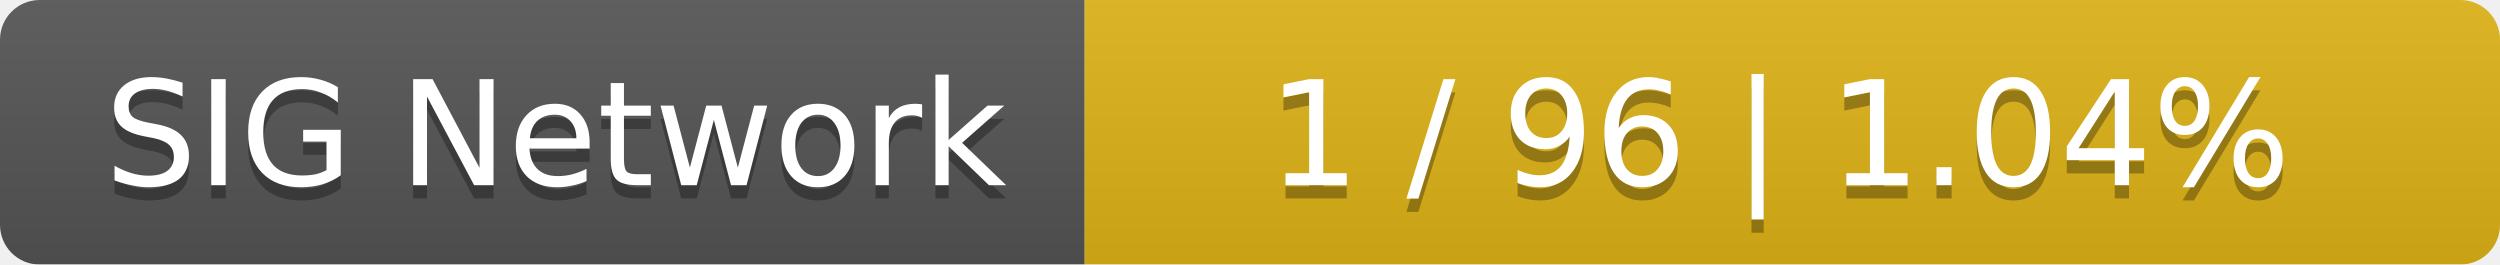
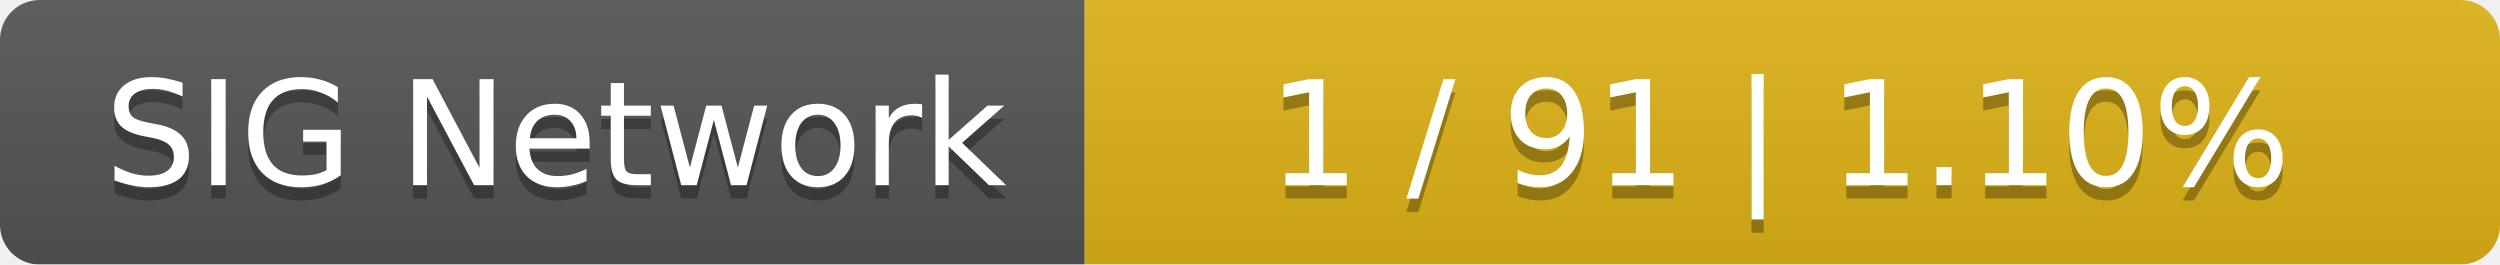
<svg xmlns="http://www.w3.org/2000/svg" width="189" height="20">
  <linearGradient id="smooth" x2="0" y2="100%">
    <stop offset="0" stop-color="#bbb" stop-opacity=".1" />
    <stop offset="1" stop-opacity=".1" />
  </linearGradient>
  <mask id="round">
    <rect width="189" height="20" rx="3" fill="#fff" />
  </mask>
  <g mask="url(#round)">
    <rect width="82" height="20" fill="#555" />
    <rect x="82" width="107" height="20" fill="#dfb317" />
    <rect width="189" height="20" fill="url(#smooth)" />
  </g>
  <g fill="#fff" text-anchor="middle" font-family="DejaVu Sans,Verdana,Geneva,sans-serif" font-size="11">
    <text x="42" y="15" fill="#010101" fill-opacity=".3">SIG Network</text>
    <text x="42" y="14">SIG Network</text>
-     <text x="134.5" y="15" fill="#010101" fill-opacity=".3">1 / 96    |    1.04%</text>
-     <text x="134.5" y="14">1 / 96    |    1.04%</text>
+     <text x="134.5" y="15" fill="#010101" fill-opacity=".3">1 / 91    |    1.10%</text>
+     <text x="134.5" y="14">1 / 91    |    1.10%</text>
  </g>
</svg>
